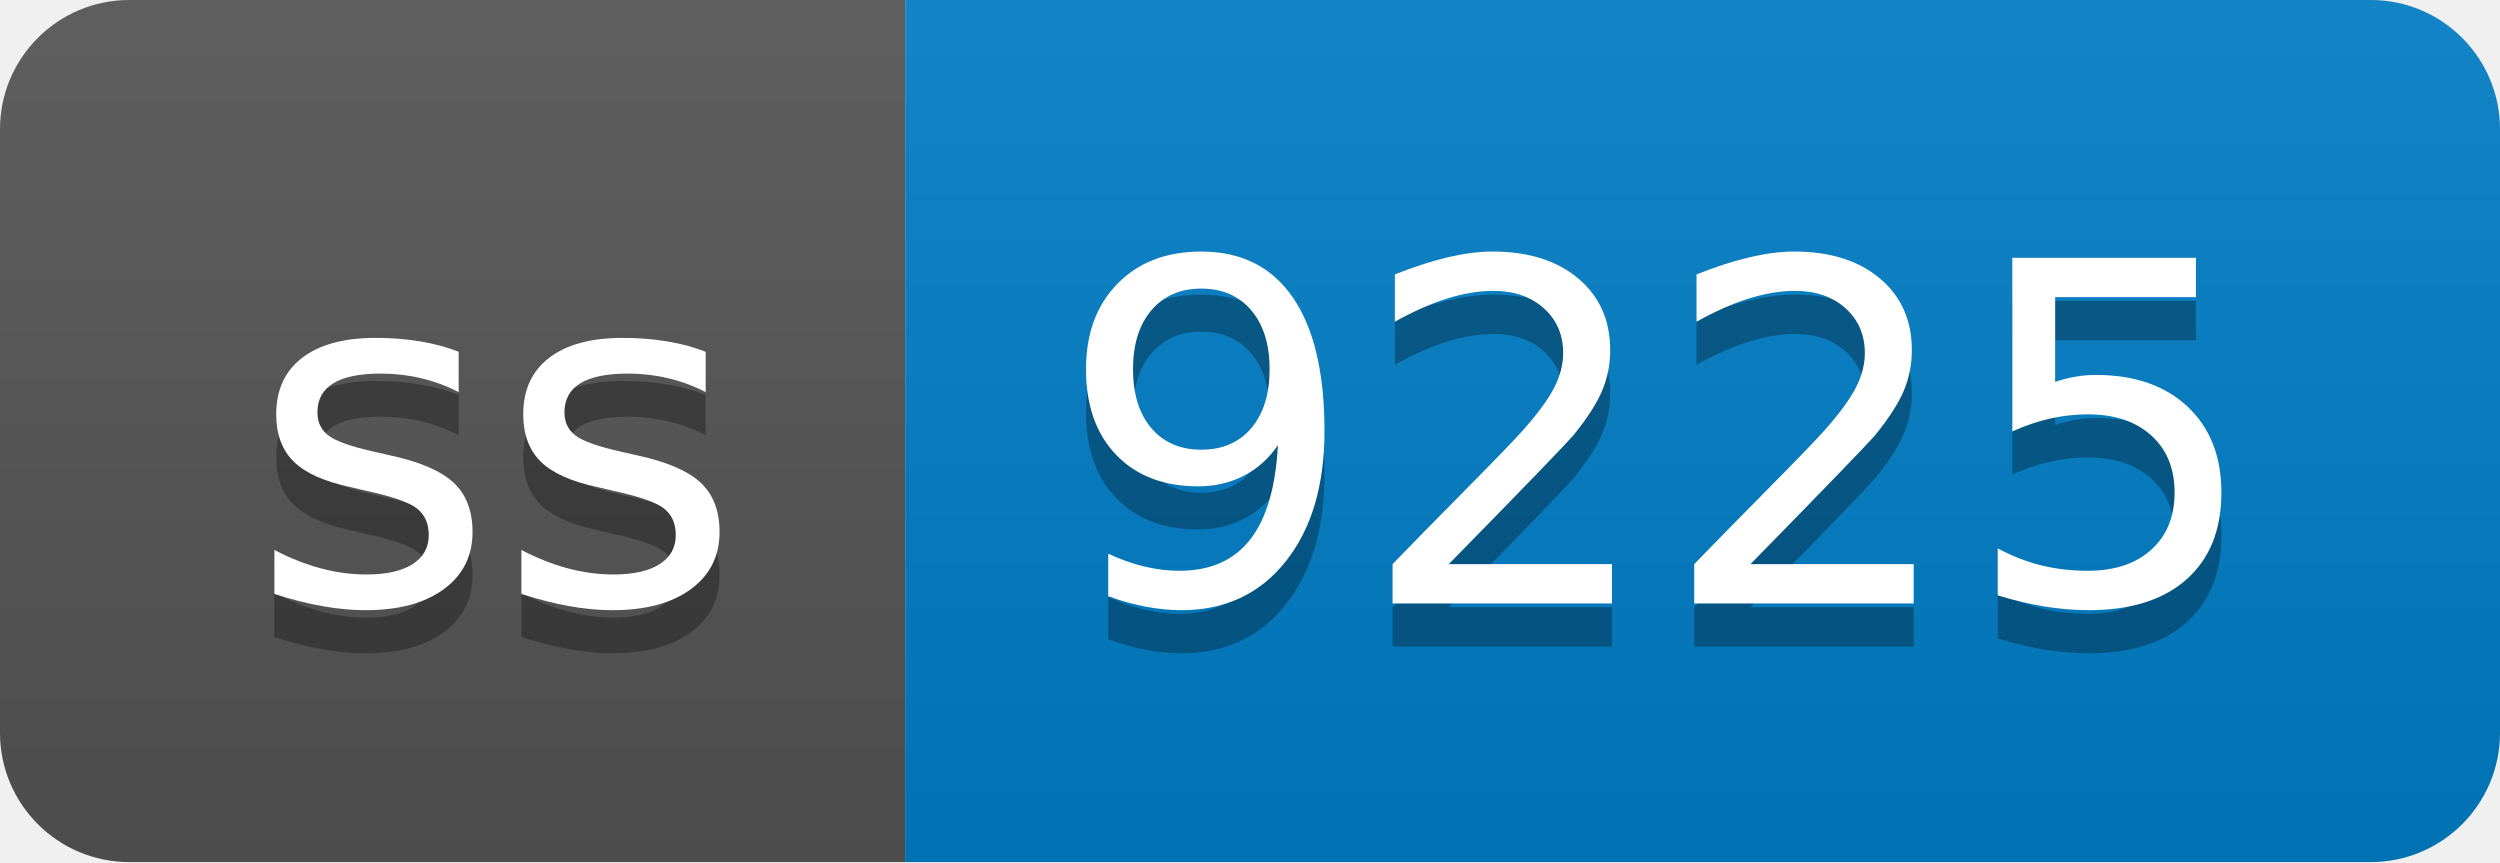
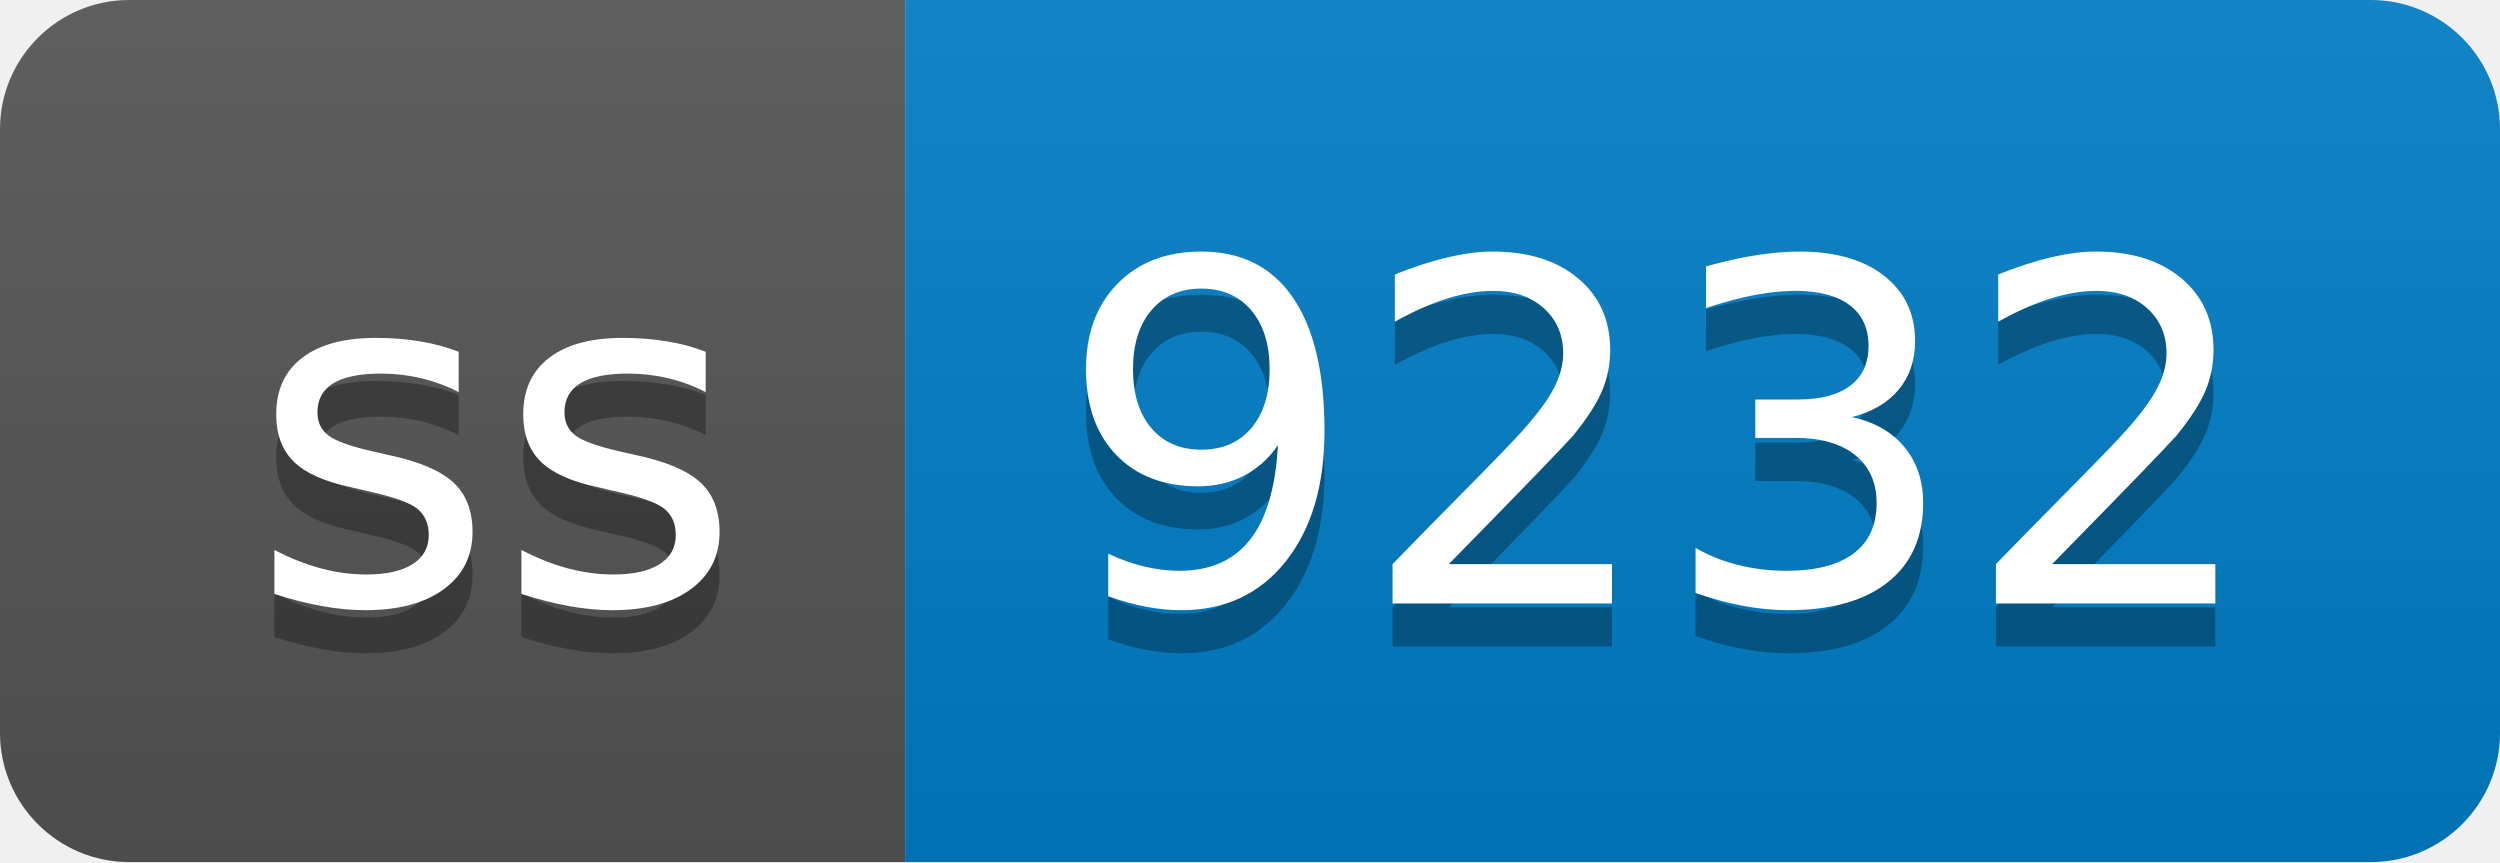
- <svg xmlns="http://www.w3.org/2000/svg" width="58" height="20" role="img" aria-label="ss: 9225">
+ <svg xmlns="http://www.w3.org/2000/svg" width="58" height="20" role="img" aria-label="ss: 9232">
  <linearGradient id="s" x2="0" y2="100%">
    <stop offset="0" stop-color="#bbb" stop-opacity=".1" />
    <stop offset="1" stop-opacity=".1" />
  </linearGradient>
  <clipPath id="r">
    <rect width="58" height="20" rx="3" fill="#fff" />
  </clipPath>
  <g clip-path="url(#r)">
    <rect width="21" height="20" fill="#555" />
    <rect x="21" width="37" height="20" fill="#007ec6" />
    <rect width="58" height="20" fill="url(#s)" />
  </g>
  <g fill="#fff" text-anchor="middle" font-family="Verdana,Geneva,DejaVu Sans,sans-serif" text-rendering="geometricPrecision" font-size="110">
    <text aria-hidden="true" x="115" y="150" fill="#010101" fill-opacity=".3" transform="scale(.1)" textLength="110">ss</text>
    <text x="115" y="140" transform="scale(.1)" fill="#fff" textLength="110">ss</text>
-     <text aria-hidden="true" x="385" y="150" fill="#010101" fill-opacity=".3" transform="scale(.1)" textLength="270">9225</text>
-     <text x="385" y="140" transform="scale(.1)" fill="#fff" textLength="270">9225</text>
+     <text aria-hidden="true" x="385" y="150" fill="#010101" fill-opacity=".3" transform="scale(.1)" textLength="270">9232</text>
+     <text x="385" y="140" transform="scale(.1)" fill="#fff" textLength="270">9232</text>
  </g>
</svg>
